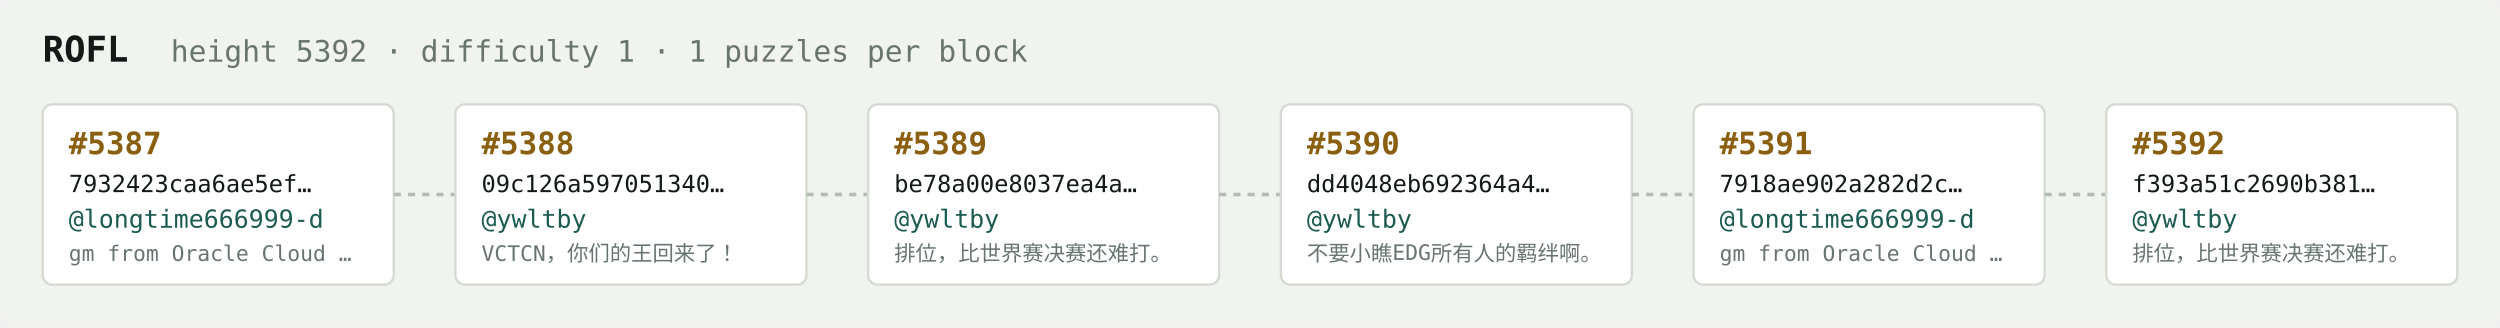
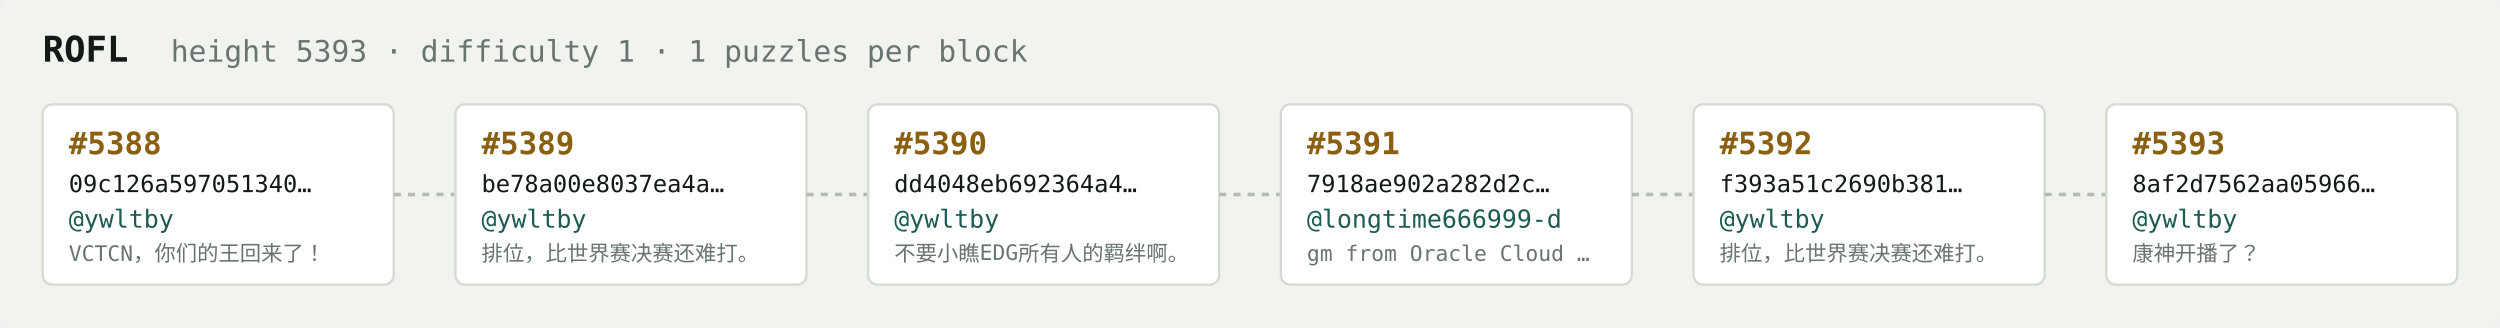
<svg xmlns="http://www.w3.org/2000/svg" width="1054" height="138" viewBox="0 0 1054 138" font-family="ui-monospace,SFMono-Regular,Menlo,monospace">
  <rect fill="#f1f3ef" width="1054" height="138" rx="6" />
  <text x="18" y="26" fill="#121916" font-size="15" font-weight="700">ROFL</text>
-   <text x="72" y="26" fill="#68746e" font-size="12.5">height 5392 · difficulty 1 · 1 puzzles per block</text>
+   <text x="72" y="26" fill="#68746e" font-size="12.5">height 5393 · difficulty 1 · 1 puzzles per block</text>
  <rect x="18" y="44" width="148" height="76" rx="4" fill="#ffffff" stroke="#d5dbd2" stroke-width="1" />
-   <text x="29" y="65" fill="#8a5f10" font-size="13" font-weight="700">#5387</text>
-   <text x="29" y="81" fill="#121916" font-size="10">7932423caa6ae5ef…</text>
-   <text x="29" y="96" fill="#1c5b52" font-size="10.5">@longtime666999-d</text>
-   <text x="29" y="110" fill="#68746e" font-size="9">gm from Oracle Cloud …</text>
+   <text x="29" y="65" fill="#8a5f10" font-size="13" font-weight="700">#5388</text>
+   <text x="29" y="81" fill="#121916" font-size="10">09c126a597051340…</text>
+   <text x="29" y="96" fill="#1c5b52" font-size="10.5">@ywltby</text>
+   <text x="29" y="110" fill="#68746e" font-size="9">VCTCN，你们的王回来了！</text>
  <line x1="166" y1="82.0" x2="192" y2="82.0" stroke="#b3bcb4" stroke-width="1.5" stroke-dasharray="3 3" />
  <rect x="192" y="44" width="148" height="76" rx="4" fill="#ffffff" stroke="#d5dbd2" stroke-width="1" />
-   <text x="203" y="65" fill="#8a5f10" font-size="13" font-weight="700">#5388</text>
-   <text x="203" y="81" fill="#121916" font-size="10">09c126a597051340…</text>
+   <text x="203" y="65" fill="#8a5f10" font-size="13" font-weight="700">#5389</text>
+   <text x="203" y="81" fill="#121916" font-size="10">be78a00e8037ea4a…</text>
  <text x="203" y="96" fill="#1c5b52" font-size="10.5">@ywltby</text>
-   <text x="203" y="110" fill="#68746e" font-size="9">VCTCN，你们的王回来了！</text>
+   <text x="203" y="110" fill="#68746e" font-size="9">排位，比世界赛决赛还难打。</text>
  <line x1="340" y1="82.0" x2="366" y2="82.0" stroke="#b3bcb4" stroke-width="1.5" stroke-dasharray="3 3" />
  <rect x="366" y="44" width="148" height="76" rx="4" fill="#ffffff" stroke="#d5dbd2" stroke-width="1" />
-   <text x="377" y="65" fill="#8a5f10" font-size="13" font-weight="700">#5389</text>
-   <text x="377" y="81" fill="#121916" font-size="10">be78a00e8037ea4a…</text>
+   <text x="377" y="65" fill="#8a5f10" font-size="13" font-weight="700">#5390</text>
+   <text x="377" y="81" fill="#121916" font-size="10">dd4048eb692364a4…</text>
  <text x="377" y="96" fill="#1c5b52" font-size="10.5">@ywltby</text>
-   <text x="377" y="110" fill="#68746e" font-size="9">排位，比世界赛决赛还难打。</text>
+   <text x="377" y="110" fill="#68746e" font-size="9">不要小瞧EDG所有人的羁绊啊。</text>
  <line x1="514" y1="82.0" x2="540" y2="82.0" stroke="#b3bcb4" stroke-width="1.5" stroke-dasharray="3 3" />
  <rect x="540" y="44" width="148" height="76" rx="4" fill="#ffffff" stroke="#d5dbd2" stroke-width="1" />
-   <text x="551" y="65" fill="#8a5f10" font-size="13" font-weight="700">#5390</text>
-   <text x="551" y="81" fill="#121916" font-size="10">dd4048eb692364a4…</text>
-   <text x="551" y="96" fill="#1c5b52" font-size="10.5">@ywltby</text>
-   <text x="551" y="110" fill="#68746e" font-size="9">不要小瞧EDG所有人的羁绊啊。</text>
+   <text x="551" y="65" fill="#8a5f10" font-size="13" font-weight="700">#5391</text>
+   <text x="551" y="81" fill="#121916" font-size="10">7918ae902a282d2c…</text>
+   <text x="551" y="96" fill="#1c5b52" font-size="10.5">@longtime666999-d</text>
+   <text x="551" y="110" fill="#68746e" font-size="9">gm from Oracle Cloud …</text>
  <line x1="688" y1="82.0" x2="714" y2="82.0" stroke="#b3bcb4" stroke-width="1.5" stroke-dasharray="3 3" />
  <rect x="714" y="44" width="148" height="76" rx="4" fill="#ffffff" stroke="#d5dbd2" stroke-width="1" />
-   <text x="725" y="65" fill="#8a5f10" font-size="13" font-weight="700">#5391</text>
-   <text x="725" y="81" fill="#121916" font-size="10">7918ae902a282d2c…</text>
-   <text x="725" y="96" fill="#1c5b52" font-size="10.5">@longtime666999-d</text>
-   <text x="725" y="110" fill="#68746e" font-size="9">gm from Oracle Cloud …</text>
+   <text x="725" y="65" fill="#8a5f10" font-size="13" font-weight="700">#5392</text>
+   <text x="725" y="81" fill="#121916" font-size="10">f393a51c2690b381…</text>
+   <text x="725" y="96" fill="#1c5b52" font-size="10.5">@ywltby</text>
+   <text x="725" y="110" fill="#68746e" font-size="9">排位，比世界赛决赛还难打。</text>
  <line x1="862" y1="82.0" x2="888" y2="82.0" stroke="#b3bcb4" stroke-width="1.5" stroke-dasharray="3 3" />
  <rect x="888" y="44" width="148" height="76" rx="4" fill="#ffffff" stroke="#d5dbd2" stroke-width="1" />
-   <text x="899" y="65" fill="#8a5f10" font-size="13" font-weight="700">#5392</text>
-   <text x="899" y="81" fill="#121916" font-size="10">f393a51c2690b381…</text>
+   <text x="899" y="65" fill="#8a5f10" font-size="13" font-weight="700">#5393</text>
+   <text x="899" y="81" fill="#121916" font-size="10">8af2d7562aa05966…</text>
  <text x="899" y="96" fill="#1c5b52" font-size="10.5">@ywltby</text>
-   <text x="899" y="110" fill="#68746e" font-size="9">排位，比世界赛决赛还难打。</text>
+   <text x="899" y="110" fill="#68746e" font-size="9">康神开播了？</text>
</svg>
